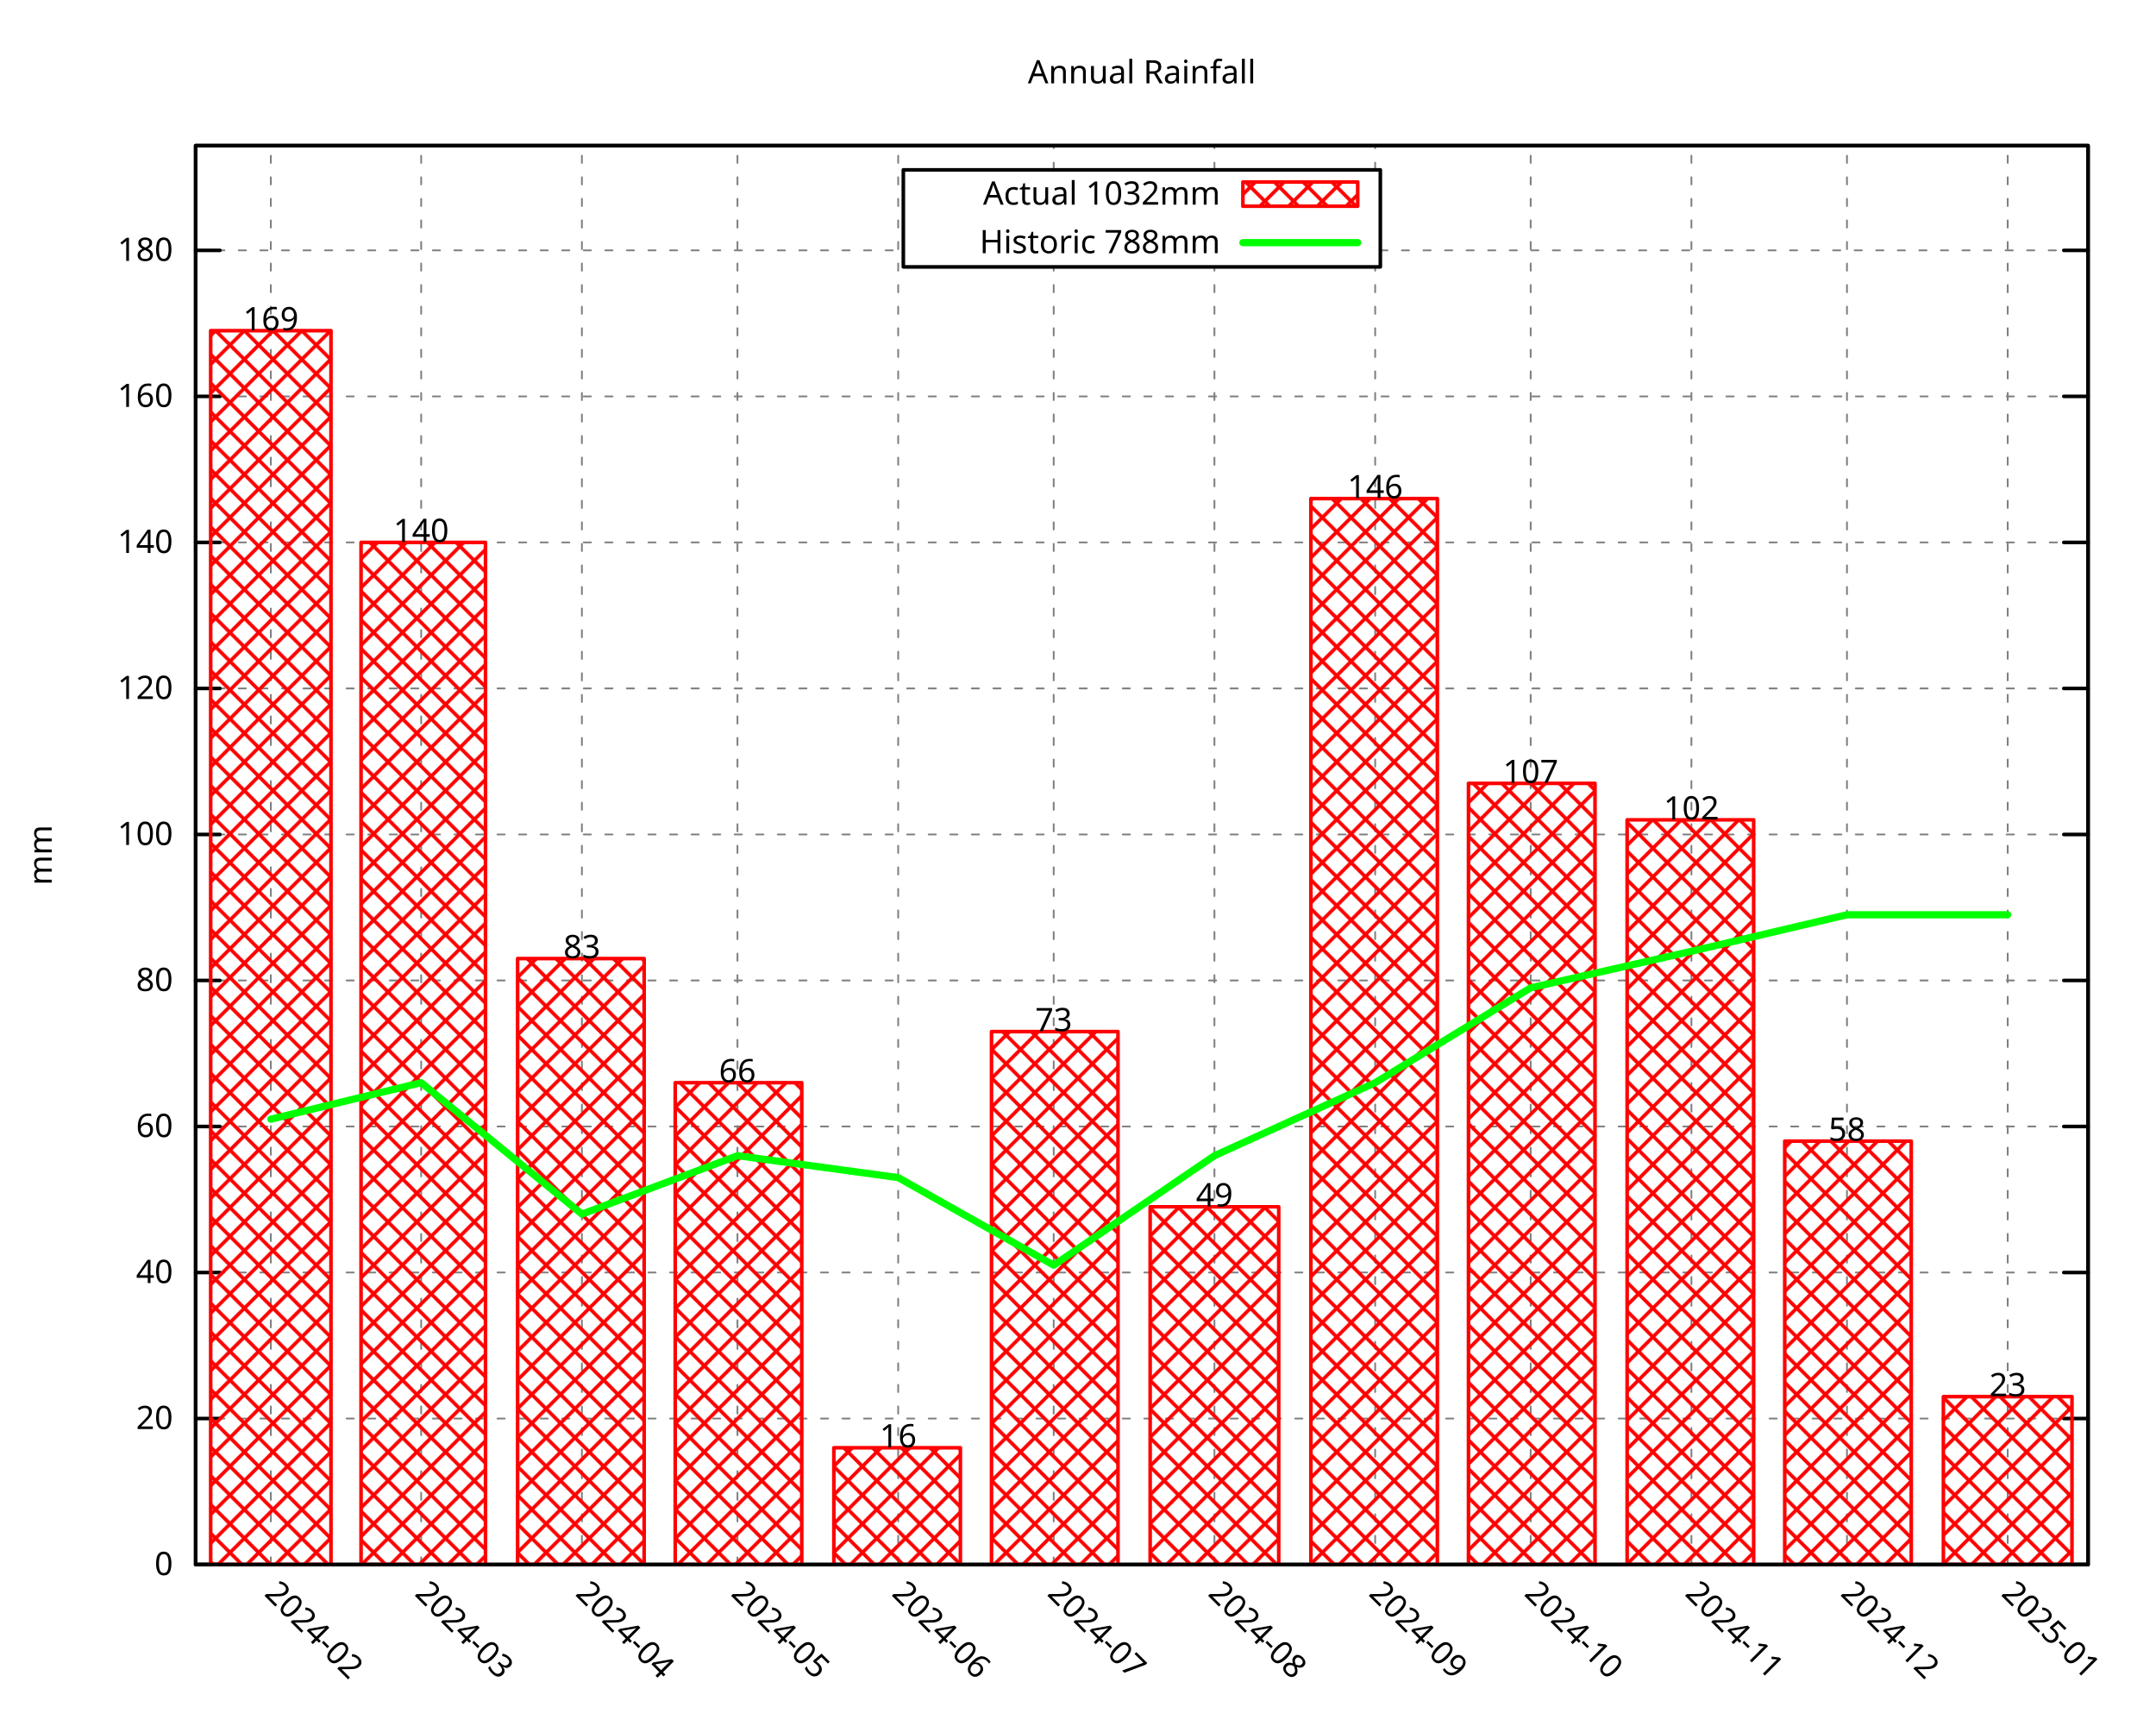
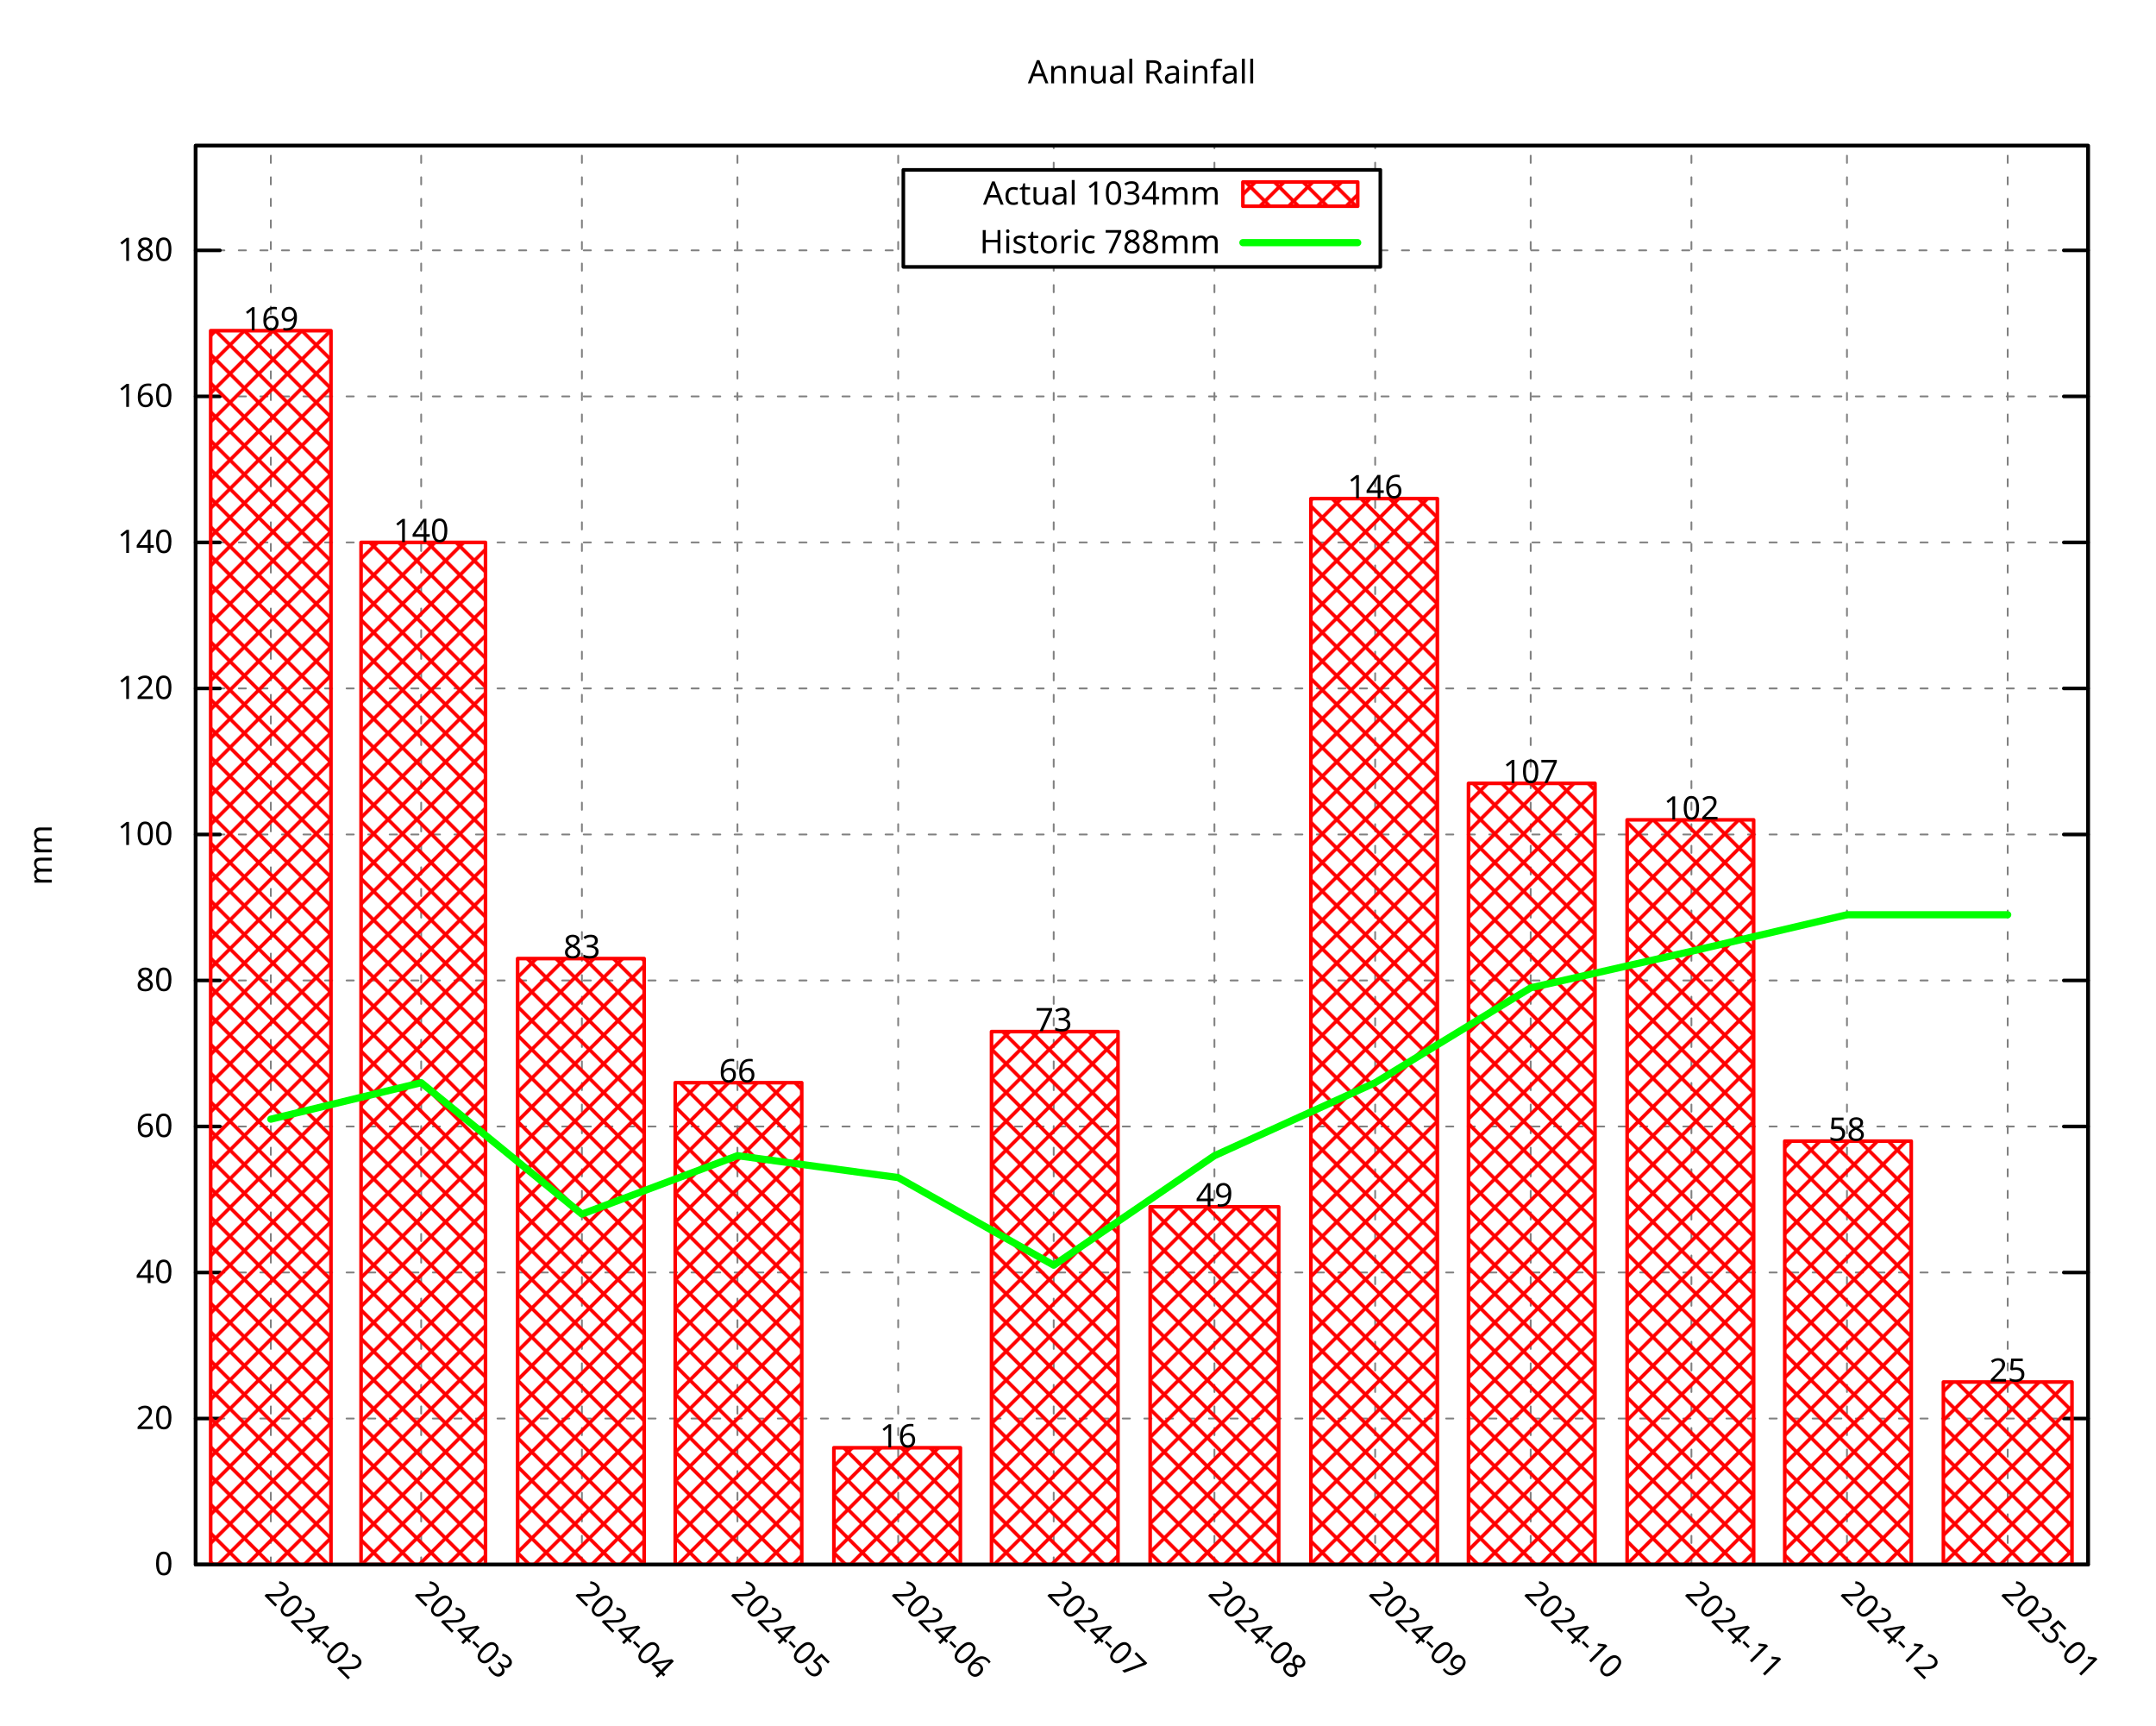
<svg xmlns="http://www.w3.org/2000/svg" xmlns:xlink="http://www.w3.org/1999/xlink" width="600" height="480" viewBox="0 0 600 480">
  <g id="gnuplot_canvas">
    <rect x="0" y="0" width="600" height="480" fill="none" />
    <defs>
      <circle id="gpDot" r="0.5" stroke-width="0.5" stroke="currentColor" />
      <path id="gpPt0" stroke-width="0.296" stroke="currentColor" d="M-1,0 h2 M0,-1 v2" />
      <path id="gpPt1" stroke-width="0.296" stroke="currentColor" d="M-1,-1 L1,1 M1,-1 L-1,1" />
      <path id="gpPt2" stroke-width="0.296" stroke="currentColor" d="M-1,0 L1,0 M0,-1 L0,1 M-1,-1 L1,1 M-1,1 L1,-1" />
      <rect id="gpPt3" stroke-width="0.296" stroke="currentColor" x="-1" y="-1" width="2" height="2" />
      <rect id="gpPt4" stroke-width="0.296" stroke="currentColor" fill="currentColor" x="-1" y="-1" width="2" height="2" />
      <circle id="gpPt5" stroke-width="0.296" stroke="currentColor" cx="0" cy="0" r="1" />
      <use xlink:href="#gpPt5" id="gpPt6" fill="currentColor" stroke="none" />
      <path id="gpPt7" stroke-width="0.296" stroke="currentColor" d="M0,-1.33 L-1.33,0.67 L1.33,0.67 z" />
      <use xlink:href="#gpPt7" id="gpPt8" fill="currentColor" stroke="none" />
      <use xlink:href="#gpPt7" id="gpPt9" stroke="currentColor" transform="rotate(180)" />
      <use xlink:href="#gpPt9" id="gpPt10" fill="currentColor" stroke="none" />
      <use xlink:href="#gpPt3" id="gpPt11" stroke="currentColor" transform="rotate(45)" />
      <use xlink:href="#gpPt11" id="gpPt12" fill="currentColor" stroke="none" />
      <path id="gpPt13" stroke-width="0.296" stroke="currentColor" d="M0,1.330 L1.265,0.411 L0.782,-1.067 L-0.782,-1.076 L-1.265,0.411 z" />
      <use xlink:href="#gpPt13" id="gpPt14" fill="currentColor" stroke="none" />
      <filter id="textbox" filterUnits="objectBoundingBox" x="0" y="0" height="1" width="1">
        <feFlood flood-color="white" flood-opacity="1" result="bgnd" />
        <feComposite in="SourceGraphic" in2="bgnd" operator="atop" />
      </filter>
      <filter id="greybox" filterUnits="objectBoundingBox" x="0" y="0" height="1" width="1">
        <feFlood flood-color="lightgrey" flood-opacity="1" result="grey" />
        <feComposite in="SourceGraphic" in2="grey" operator="atop" />
      </filter>
    </defs>
    <g fill="none" color="white" stroke="currentColor" stroke-width="1.00" stroke-linecap="round" stroke-linejoin="round">
</g>
    <g fill="none" color="black" stroke="currentColor" stroke-width="1.00" stroke-linecap="round" stroke-linejoin="round">
</g>
    <g fill="none" color="black" stroke="black" stroke-width="0.50" stroke-linecap="round" stroke-linejoin="round">
</g>
    <g fill="none" color="gray" stroke="currentColor" stroke-width="0.50" stroke-linecap="round" stroke-linejoin="round">
      <path stroke="gray" stroke-dasharray="2,4" class="gridline" d="M54.45,435.32 L581.09,435.32  " />
    </g>
    <g fill="none" color="gray" stroke="gray" stroke-width="1.00" stroke-linecap="round" stroke-linejoin="round">
</g>
    <g fill="none" color="black" stroke="currentColor" stroke-width="1.00" stroke-linecap="round" stroke-linejoin="round">
      <path stroke="black" d="M54.45,435.32 L61.20,435.32 M581.09,435.32 L574.34,435.32  " />
      <g transform="translate(48.15,438.25)" stroke="none" fill="black" font-family="Droid Sans" font-size="9.00" text-anchor="end">
        <text>
          <tspan font-family="Droid Sans"> 0</tspan>
        </text>
      </g>
    </g>
    <g fill="none" color="black" stroke="currentColor" stroke-width="1.00" stroke-linecap="round" stroke-linejoin="round">
</g>
    <g fill="none" color="black" stroke="black" stroke-width="0.50" stroke-linecap="round" stroke-linejoin="round">
</g>
    <g fill="none" color="gray" stroke="currentColor" stroke-width="0.50" stroke-linecap="round" stroke-linejoin="round">
      <path stroke="gray" stroke-dasharray="2,4" class="gridline" d="M54.45,394.69 L581.09,394.69  " />
    </g>
    <g fill="none" color="gray" stroke="gray" stroke-width="1.00" stroke-linecap="round" stroke-linejoin="round">
</g>
    <g fill="none" color="black" stroke="currentColor" stroke-width="1.00" stroke-linecap="round" stroke-linejoin="round">
      <path stroke="black" d="M54.45,394.69 L61.20,394.69 M581.09,394.69 L574.34,394.69  " />
      <g transform="translate(48.15,397.62)" stroke="none" fill="black" font-family="Droid Sans" font-size="9.00" text-anchor="end">
        <text>
          <tspan font-family="Droid Sans"> 20</tspan>
        </text>
      </g>
    </g>
    <g fill="none" color="black" stroke="currentColor" stroke-width="1.00" stroke-linecap="round" stroke-linejoin="round">
</g>
    <g fill="none" color="black" stroke="black" stroke-width="0.50" stroke-linecap="round" stroke-linejoin="round">
</g>
    <g fill="none" color="gray" stroke="currentColor" stroke-width="0.50" stroke-linecap="round" stroke-linejoin="round">
      <path stroke="gray" stroke-dasharray="2,4" class="gridline" d="M54.45,354.06 L581.09,354.06  " />
    </g>
    <g fill="none" color="gray" stroke="gray" stroke-width="1.00" stroke-linecap="round" stroke-linejoin="round">
</g>
    <g fill="none" color="black" stroke="currentColor" stroke-width="1.00" stroke-linecap="round" stroke-linejoin="round">
      <path stroke="black" d="M54.45,354.06 L61.20,354.06 M581.09,354.06 L574.34,354.06  " />
      <g transform="translate(48.15,356.99)" stroke="none" fill="black" font-family="Droid Sans" font-size="9.00" text-anchor="end">
        <text>
          <tspan font-family="Droid Sans"> 40</tspan>
        </text>
      </g>
    </g>
    <g fill="none" color="black" stroke="currentColor" stroke-width="1.00" stroke-linecap="round" stroke-linejoin="round">
</g>
    <g fill="none" color="black" stroke="black" stroke-width="0.50" stroke-linecap="round" stroke-linejoin="round">
</g>
    <g fill="none" color="gray" stroke="currentColor" stroke-width="0.50" stroke-linecap="round" stroke-linejoin="round">
      <path stroke="gray" stroke-dasharray="2,4" class="gridline" d="M54.45,313.43 L581.09,313.43  " />
    </g>
    <g fill="none" color="gray" stroke="gray" stroke-width="1.00" stroke-linecap="round" stroke-linejoin="round">
</g>
    <g fill="none" color="black" stroke="currentColor" stroke-width="1.00" stroke-linecap="round" stroke-linejoin="round">
      <path stroke="black" d="M54.45,313.43 L61.20,313.43 M581.09,313.43 L574.34,313.43  " />
      <g transform="translate(48.15,316.36)" stroke="none" fill="black" font-family="Droid Sans" font-size="9.00" text-anchor="end">
        <text>
          <tspan font-family="Droid Sans"> 60</tspan>
        </text>
      </g>
    </g>
    <g fill="none" color="black" stroke="currentColor" stroke-width="1.00" stroke-linecap="round" stroke-linejoin="round">
</g>
    <g fill="none" color="black" stroke="black" stroke-width="0.50" stroke-linecap="round" stroke-linejoin="round">
</g>
    <g fill="none" color="gray" stroke="currentColor" stroke-width="0.50" stroke-linecap="round" stroke-linejoin="round">
      <path stroke="gray" stroke-dasharray="2,4" class="gridline" d="M54.45,272.80 L581.09,272.80  " />
    </g>
    <g fill="none" color="gray" stroke="gray" stroke-width="1.00" stroke-linecap="round" stroke-linejoin="round">
</g>
    <g fill="none" color="black" stroke="currentColor" stroke-width="1.00" stroke-linecap="round" stroke-linejoin="round">
      <path stroke="black" d="M54.45,272.80 L61.20,272.80 M581.09,272.80 L574.34,272.80  " />
      <g transform="translate(48.15,275.73)" stroke="none" fill="black" font-family="Droid Sans" font-size="9.00" text-anchor="end">
        <text>
          <tspan font-family="Droid Sans"> 80</tspan>
        </text>
      </g>
    </g>
    <g fill="none" color="black" stroke="currentColor" stroke-width="1.00" stroke-linecap="round" stroke-linejoin="round">
</g>
    <g fill="none" color="black" stroke="black" stroke-width="0.50" stroke-linecap="round" stroke-linejoin="round">
</g>
    <g fill="none" color="gray" stroke="currentColor" stroke-width="0.50" stroke-linecap="round" stroke-linejoin="round">
      <path stroke="gray" stroke-dasharray="2,4" class="gridline" d="M54.45,232.18 L581.09,232.18  " />
    </g>
    <g fill="none" color="gray" stroke="gray" stroke-width="1.00" stroke-linecap="round" stroke-linejoin="round">
</g>
    <g fill="none" color="black" stroke="currentColor" stroke-width="1.00" stroke-linecap="round" stroke-linejoin="round">
      <path stroke="black" d="M54.45,232.18 L61.20,232.18 M581.09,232.18 L574.34,232.18  " />
      <g transform="translate(48.15,235.11)" stroke="none" fill="black" font-family="Droid Sans" font-size="9.00" text-anchor="end">
        <text>
          <tspan font-family="Droid Sans"> 100</tspan>
        </text>
      </g>
    </g>
    <g fill="none" color="black" stroke="currentColor" stroke-width="1.00" stroke-linecap="round" stroke-linejoin="round">
</g>
    <g fill="none" color="black" stroke="black" stroke-width="0.50" stroke-linecap="round" stroke-linejoin="round">
</g>
    <g fill="none" color="gray" stroke="currentColor" stroke-width="0.50" stroke-linecap="round" stroke-linejoin="round">
      <path stroke="gray" stroke-dasharray="2,4" class="gridline" d="M54.45,191.55 L581.09,191.55  " />
    </g>
    <g fill="none" color="gray" stroke="gray" stroke-width="1.00" stroke-linecap="round" stroke-linejoin="round">
</g>
    <g fill="none" color="black" stroke="currentColor" stroke-width="1.00" stroke-linecap="round" stroke-linejoin="round">
      <path stroke="black" d="M54.45,191.55 L61.20,191.55 M581.09,191.55 L574.34,191.55  " />
      <g transform="translate(48.15,194.48)" stroke="none" fill="black" font-family="Droid Sans" font-size="9.00" text-anchor="end">
        <text>
          <tspan font-family="Droid Sans"> 120</tspan>
        </text>
      </g>
    </g>
    <g fill="none" color="black" stroke="currentColor" stroke-width="1.00" stroke-linecap="round" stroke-linejoin="round">
</g>
    <g fill="none" color="black" stroke="black" stroke-width="0.50" stroke-linecap="round" stroke-linejoin="round">
</g>
    <g fill="none" color="gray" stroke="currentColor" stroke-width="0.50" stroke-linecap="round" stroke-linejoin="round">
      <path stroke="gray" stroke-dasharray="2,4" class="gridline" d="M54.45,150.92 L581.09,150.92  " />
    </g>
    <g fill="none" color="gray" stroke="gray" stroke-width="1.00" stroke-linecap="round" stroke-linejoin="round">
</g>
    <g fill="none" color="black" stroke="currentColor" stroke-width="1.00" stroke-linecap="round" stroke-linejoin="round">
      <path stroke="black" d="M54.45,150.92 L61.20,150.92 M581.09,150.92 L574.34,150.92  " />
      <g transform="translate(48.15,153.85)" stroke="none" fill="black" font-family="Droid Sans" font-size="9.00" text-anchor="end">
        <text>
          <tspan font-family="Droid Sans"> 140</tspan>
        </text>
      </g>
    </g>
    <g fill="none" color="black" stroke="currentColor" stroke-width="1.00" stroke-linecap="round" stroke-linejoin="round">
</g>
    <g fill="none" color="black" stroke="black" stroke-width="0.50" stroke-linecap="round" stroke-linejoin="round">
</g>
    <g fill="none" color="gray" stroke="currentColor" stroke-width="0.50" stroke-linecap="round" stroke-linejoin="round">
      <path stroke="gray" stroke-dasharray="2,4" class="gridline" d="M54.45,110.29 L581.09,110.29  " />
    </g>
    <g fill="none" color="gray" stroke="gray" stroke-width="1.00" stroke-linecap="round" stroke-linejoin="round">
</g>
    <g fill="none" color="black" stroke="currentColor" stroke-width="1.00" stroke-linecap="round" stroke-linejoin="round">
      <path stroke="black" d="M54.45,110.29 L61.20,110.29 M581.09,110.29 L574.34,110.29  " />
      <g transform="translate(48.15,113.22)" stroke="none" fill="black" font-family="Droid Sans" font-size="9.00" text-anchor="end">
        <text>
          <tspan font-family="Droid Sans"> 160</tspan>
        </text>
      </g>
    </g>
    <g fill="none" color="black" stroke="currentColor" stroke-width="1.00" stroke-linecap="round" stroke-linejoin="round">
</g>
    <g fill="none" color="black" stroke="black" stroke-width="0.50" stroke-linecap="round" stroke-linejoin="round">
</g>
    <g fill="none" color="gray" stroke="currentColor" stroke-width="0.50" stroke-linecap="round" stroke-linejoin="round">
      <path stroke="gray" stroke-dasharray="2,4" class="gridline" d="M54.45,69.66 L251.39,69.66 M384.14,69.66 L581.09,69.66  " />
    </g>
    <g fill="none" color="gray" stroke="gray" stroke-width="1.00" stroke-linecap="round" stroke-linejoin="round">
</g>
    <g fill="none" color="black" stroke="currentColor" stroke-width="1.00" stroke-linecap="round" stroke-linejoin="round">
      <path stroke="black" d="M54.45,69.66 L61.20,69.66 M581.09,69.66 L574.34,69.66  " />
      <g transform="translate(48.15,72.59)" stroke="none" fill="black" font-family="Droid Sans" font-size="9.00" text-anchor="end">
        <text>
          <tspan font-family="Droid Sans"> 180</tspan>
        </text>
      </g>
    </g>
    <g fill="none" color="black" stroke="currentColor" stroke-width="1.00" stroke-linecap="round" stroke-linejoin="round">
</g>
    <g fill="none" color="black" stroke="black" stroke-width="0.50" stroke-linecap="round" stroke-linejoin="round">
</g>
    <g fill="none" color="gray" stroke="currentColor" stroke-width="0.50" stroke-linecap="round" stroke-linejoin="round">
      <path stroke="gray" stroke-dasharray="2,4" class="gridline" d="M75.37,435.32 L75.37,40.51  " />
    </g>
    <g fill="none" color="gray" stroke="gray" stroke-width="1.00" stroke-linecap="round" stroke-linejoin="round">
</g>
    <g fill="none" color="black" stroke="currentColor" stroke-width="1.00" stroke-linecap="round" stroke-linejoin="round">
      <path stroke="black" d="M75.37,435.32 M75.37,40.51  " />
      <g transform="translate(73.30,443.69) rotate(45.00)" stroke="none" fill="black" font-family="Droid Sans" font-size="9.00" text-anchor="start">
        <text>
          <tspan font-family="Droid Sans">2024-02</tspan>
        </text>
      </g>
    </g>
    <g fill="none" color="black" stroke="currentColor" stroke-width="1.00" stroke-linecap="round" stroke-linejoin="round">
</g>
    <g fill="none" color="black" stroke="black" stroke-width="0.50" stroke-linecap="round" stroke-linejoin="round">
</g>
    <g fill="none" color="gray" stroke="currentColor" stroke-width="0.50" stroke-linecap="round" stroke-linejoin="round">
      <path stroke="gray" stroke-dasharray="2,4" class="gridline" d="M117.21,435.32 L117.21,40.51  " />
    </g>
    <g fill="none" color="gray" stroke="gray" stroke-width="1.00" stroke-linecap="round" stroke-linejoin="round">
</g>
    <g fill="none" color="black" stroke="currentColor" stroke-width="1.00" stroke-linecap="round" stroke-linejoin="round">
      <path stroke="black" d="M117.21,435.32 M117.21,40.51  " />
      <g transform="translate(115.14,443.69) rotate(45.00)" stroke="none" fill="black" font-family="Droid Sans" font-size="9.00" text-anchor="start">
        <text>
          <tspan font-family="Droid Sans">2024-03</tspan>
        </text>
      </g>
    </g>
    <g fill="none" color="black" stroke="currentColor" stroke-width="1.00" stroke-linecap="round" stroke-linejoin="round">
</g>
    <g fill="none" color="black" stroke="black" stroke-width="0.50" stroke-linecap="round" stroke-linejoin="round">
</g>
    <g fill="none" color="gray" stroke="currentColor" stroke-width="0.50" stroke-linecap="round" stroke-linejoin="round">
      <path stroke="gray" stroke-dasharray="2,4" class="gridline" d="M161.94,435.32 L161.94,40.51  " />
    </g>
    <g fill="none" color="gray" stroke="gray" stroke-width="1.00" stroke-linecap="round" stroke-linejoin="round">
</g>
    <g fill="none" color="black" stroke="currentColor" stroke-width="1.00" stroke-linecap="round" stroke-linejoin="round">
      <path stroke="black" d="M161.94,435.32 M161.94,40.51  " />
      <g transform="translate(159.87,443.69) rotate(45.00)" stroke="none" fill="black" font-family="Droid Sans" font-size="9.00" text-anchor="start">
        <text>
          <tspan font-family="Droid Sans">2024-04</tspan>
        </text>
      </g>
    </g>
    <g fill="none" color="black" stroke="currentColor" stroke-width="1.00" stroke-linecap="round" stroke-linejoin="round">
</g>
    <g fill="none" color="black" stroke="black" stroke-width="0.50" stroke-linecap="round" stroke-linejoin="round">
</g>
    <g fill="none" color="gray" stroke="currentColor" stroke-width="0.50" stroke-linecap="round" stroke-linejoin="round">
      <path stroke="gray" stroke-dasharray="2,4" class="gridline" d="M205.23,435.32 L205.23,40.51  " />
    </g>
    <g fill="none" color="gray" stroke="gray" stroke-width="1.00" stroke-linecap="round" stroke-linejoin="round">
</g>
    <g fill="none" color="black" stroke="currentColor" stroke-width="1.00" stroke-linecap="round" stroke-linejoin="round">
      <path stroke="black" d="M205.23,435.32 M205.23,40.51  " />
      <g transform="translate(203.16,443.69) rotate(45.00)" stroke="none" fill="black" font-family="Droid Sans" font-size="9.00" text-anchor="start">
        <text>
          <tspan font-family="Droid Sans">2024-05</tspan>
        </text>
      </g>
    </g>
    <g fill="none" color="black" stroke="currentColor" stroke-width="1.00" stroke-linecap="round" stroke-linejoin="round">
</g>
    <g fill="none" color="black" stroke="black" stroke-width="0.50" stroke-linecap="round" stroke-linejoin="round">
</g>
    <g fill="none" color="gray" stroke="currentColor" stroke-width="0.50" stroke-linecap="round" stroke-linejoin="round">
      <path stroke="gray" stroke-dasharray="2,4" class="gridline" d="M249.96,435.32 L249.96,40.51  " />
    </g>
    <g fill="none" color="gray" stroke="gray" stroke-width="1.00" stroke-linecap="round" stroke-linejoin="round">
</g>
    <g fill="none" color="black" stroke="currentColor" stroke-width="1.00" stroke-linecap="round" stroke-linejoin="round">
      <path stroke="black" d="M249.96,435.32 M249.96,40.51  " />
      <g transform="translate(247.89,443.69) rotate(45.00)" stroke="none" fill="black" font-family="Droid Sans" font-size="9.00" text-anchor="start">
        <text>
          <tspan font-family="Droid Sans">2024-06</tspan>
        </text>
      </g>
    </g>
    <g fill="none" color="black" stroke="currentColor" stroke-width="1.00" stroke-linecap="round" stroke-linejoin="round">
</g>
    <g fill="none" color="black" stroke="black" stroke-width="0.50" stroke-linecap="round" stroke-linejoin="round">
</g>
    <g fill="none" color="gray" stroke="currentColor" stroke-width="0.50" stroke-linecap="round" stroke-linejoin="round">
      <path stroke="gray" stroke-dasharray="2,4" class="gridline" d="M293.24,435.32 L293.24,74.26 M293.24,47.26 L293.24,40.51  " />
    </g>
    <g fill="none" color="gray" stroke="gray" stroke-width="1.00" stroke-linecap="round" stroke-linejoin="round">
</g>
    <g fill="none" color="black" stroke="currentColor" stroke-width="1.00" stroke-linecap="round" stroke-linejoin="round">
      <path stroke="black" d="M293.24,435.32 M293.24,40.51  " />
      <g transform="translate(291.17,443.69) rotate(45.00)" stroke="none" fill="black" font-family="Droid Sans" font-size="9.00" text-anchor="start">
        <text>
          <tspan font-family="Droid Sans">2024-07</tspan>
        </text>
      </g>
    </g>
    <g fill="none" color="black" stroke="currentColor" stroke-width="1.00" stroke-linecap="round" stroke-linejoin="round">
</g>
    <g fill="none" color="black" stroke="black" stroke-width="0.50" stroke-linecap="round" stroke-linejoin="round">
</g>
    <g fill="none" color="gray" stroke="currentColor" stroke-width="0.50" stroke-linecap="round" stroke-linejoin="round">
      <path stroke="gray" stroke-dasharray="2,4" class="gridline" d="M337.97,435.32 L337.97,74.26 M337.97,47.26 L337.97,40.51  " />
    </g>
    <g fill="none" color="gray" stroke="gray" stroke-width="1.00" stroke-linecap="round" stroke-linejoin="round">
</g>
    <g fill="none" color="black" stroke="currentColor" stroke-width="1.00" stroke-linecap="round" stroke-linejoin="round">
      <path stroke="black" d="M337.97,435.32 M337.97,40.51  " />
      <g transform="translate(335.90,443.69) rotate(45.00)" stroke="none" fill="black" font-family="Droid Sans" font-size="9.00" text-anchor="start">
        <text>
          <tspan font-family="Droid Sans">2024-08</tspan>
        </text>
      </g>
    </g>
    <g fill="none" color="black" stroke="currentColor" stroke-width="1.00" stroke-linecap="round" stroke-linejoin="round">
</g>
    <g fill="none" color="black" stroke="black" stroke-width="0.50" stroke-linecap="round" stroke-linejoin="round">
</g>
    <g fill="none" color="gray" stroke="currentColor" stroke-width="0.50" stroke-linecap="round" stroke-linejoin="round">
      <path stroke="gray" stroke-dasharray="2,4" class="gridline" d="M382.70,435.32 L382.70,74.26 M382.70,47.26 L382.70,40.51  " />
    </g>
    <g fill="none" color="gray" stroke="gray" stroke-width="1.00" stroke-linecap="round" stroke-linejoin="round">
</g>
    <g fill="none" color="black" stroke="currentColor" stroke-width="1.00" stroke-linecap="round" stroke-linejoin="round">
      <path stroke="black" d="M382.70,435.32 M382.70,40.51  " />
      <g transform="translate(380.63,443.69) rotate(45.00)" stroke="none" fill="black" font-family="Droid Sans" font-size="9.00" text-anchor="start">
        <text>
          <tspan font-family="Droid Sans">2024-09</tspan>
        </text>
      </g>
    </g>
    <g fill="none" color="black" stroke="currentColor" stroke-width="1.00" stroke-linecap="round" stroke-linejoin="round">
</g>
    <g fill="none" color="black" stroke="black" stroke-width="0.50" stroke-linecap="round" stroke-linejoin="round">
</g>
    <g fill="none" color="gray" stroke="currentColor" stroke-width="0.50" stroke-linecap="round" stroke-linejoin="round">
      <path stroke="gray" stroke-dasharray="2,4" class="gridline" d="M425.98,435.32 L425.98,40.51  " />
    </g>
    <g fill="none" color="gray" stroke="gray" stroke-width="1.00" stroke-linecap="round" stroke-linejoin="round">
</g>
    <g fill="none" color="black" stroke="currentColor" stroke-width="1.00" stroke-linecap="round" stroke-linejoin="round">
      <path stroke="black" d="M425.98,435.32 M425.98,40.51  " />
      <g transform="translate(423.91,443.69) rotate(45.00)" stroke="none" fill="black" font-family="Droid Sans" font-size="9.00" text-anchor="start">
        <text>
          <tspan font-family="Droid Sans">2024-10</tspan>
        </text>
      </g>
    </g>
    <g fill="none" color="black" stroke="currentColor" stroke-width="1.00" stroke-linecap="round" stroke-linejoin="round">
</g>
    <g fill="none" color="black" stroke="black" stroke-width="0.50" stroke-linecap="round" stroke-linejoin="round">
</g>
    <g fill="none" color="gray" stroke="currentColor" stroke-width="0.50" stroke-linecap="round" stroke-linejoin="round">
      <path stroke="gray" stroke-dasharray="2,4" class="gridline" d="M470.71,435.32 L470.71,40.51  " />
    </g>
    <g fill="none" color="gray" stroke="gray" stroke-width="1.00" stroke-linecap="round" stroke-linejoin="round">
</g>
    <g fill="none" color="black" stroke="currentColor" stroke-width="1.00" stroke-linecap="round" stroke-linejoin="round">
      <path stroke="black" d="M470.71,435.32 M470.71,40.51  " />
      <g transform="translate(468.64,443.69) rotate(45.00)" stroke="none" fill="black" font-family="Droid Sans" font-size="9.00" text-anchor="start">
        <text>
          <tspan font-family="Droid Sans">2024-11</tspan>
        </text>
      </g>
    </g>
    <g fill="none" color="black" stroke="currentColor" stroke-width="1.00" stroke-linecap="round" stroke-linejoin="round">
</g>
    <g fill="none" color="black" stroke="black" stroke-width="0.50" stroke-linecap="round" stroke-linejoin="round">
</g>
    <g fill="none" color="gray" stroke="currentColor" stroke-width="0.50" stroke-linecap="round" stroke-linejoin="round">
      <path stroke="gray" stroke-dasharray="2,4" class="gridline" d="M514.00,435.32 L514.00,40.51  " />
    </g>
    <g fill="none" color="gray" stroke="gray" stroke-width="1.00" stroke-linecap="round" stroke-linejoin="round">
</g>
    <g fill="none" color="black" stroke="currentColor" stroke-width="1.00" stroke-linecap="round" stroke-linejoin="round">
      <path stroke="black" d="M514.00,435.32 M514.00,40.51  " />
      <g transform="translate(511.93,443.69) rotate(45.00)" stroke="none" fill="black" font-family="Droid Sans" font-size="9.00" text-anchor="start">
        <text>
          <tspan font-family="Droid Sans">2024-12</tspan>
        </text>
      </g>
    </g>
    <g fill="none" color="black" stroke="currentColor" stroke-width="1.00" stroke-linecap="round" stroke-linejoin="round">
</g>
    <g fill="none" color="black" stroke="black" stroke-width="0.50" stroke-linecap="round" stroke-linejoin="round">
</g>
    <g fill="none" color="gray" stroke="currentColor" stroke-width="0.50" stroke-linecap="round" stroke-linejoin="round">
      <path stroke="gray" stroke-dasharray="2,4" class="gridline" d="M558.73,435.32 L558.73,40.51  " />
    </g>
    <g fill="none" color="gray" stroke="gray" stroke-width="1.00" stroke-linecap="round" stroke-linejoin="round">
</g>
    <g fill="none" color="black" stroke="currentColor" stroke-width="1.00" stroke-linecap="round" stroke-linejoin="round">
      <path stroke="black" d="M558.73,435.32 M558.73,40.51  " />
      <g transform="translate(556.66,443.69) rotate(45.00)" stroke="none" fill="black" font-family="Droid Sans" font-size="9.00" text-anchor="start">
        <text>
          <tspan font-family="Droid Sans">2025-01</tspan>
        </text>
      </g>
    </g>
    <g fill="none" color="black" stroke="currentColor" stroke-width="1.00" stroke-linecap="round" stroke-linejoin="round">
</g>
    <g fill="none" color="black" stroke="currentColor" stroke-width="1.00" stroke-linecap="round" stroke-linejoin="round">
      <path stroke="black" d="M54.45,40.51 L54.45,435.32 L581.09,435.32 L581.09,40.51 L54.45,40.51 Z  " />
    </g>
    <g fill="none" color="black" stroke="currentColor" stroke-width="1.00" stroke-linecap="round" stroke-linejoin="round">
</g>
    <g fill="none" color="black" stroke="currentColor" stroke-width="1.00" stroke-linecap="round" stroke-linejoin="round">
      <path stroke="black" d="M251.39,74.26 L251.39,47.26 L384.14,47.26 L384.14,74.26 L251.39,74.26 Z  " />
    </g>
    <g id="gnuplot_plot_1">
      <g fill="none" color="black" stroke="currentColor" stroke-width="1.00" stroke-linecap="round" stroke-linejoin="round">
        <g transform="translate(339.59,56.94)" stroke="none" fill="black" font-family="Droid Sans" font-size="9.00" text-anchor="end">
          <text>
-             <tspan font-family="Droid Sans">Actual 1032mm</tspan>
+             <tspan font-family="Droid Sans">Actual 1034mm</tspan>
          </text>
        </g>
      </g>
      <g fill="none" color="black" stroke="currentColor" stroke-width="1.00" stroke-linecap="round" stroke-linejoin="round">
        <defs>
          <pattern id="gpPat1" patternUnits="userSpaceOnUse" x="0" y="0" width="8" height="8">
            <path style="fill:none; stroke:rgb(255,0,0)" d="M0,0 L8,8 M0,8 L8,0" />
          </pattern>
        </defs>
        <g stroke="none" shape-rendering="crispEdges">
          <polygon fill="url(#gpPat1)" points="345.89,57.38 377.84,57.38 377.84,50.63 345.89,50.63 " />
        </g>
        <path stroke="rgb(255,   0,   0)" d="M345.89,57.38 L377.84,57.38 L377.84,50.64 L345.89,50.64 L345.89,57.38 Z  " />
      </g>
      <g fill="none" color="black" stroke="currentColor" stroke-width="1.00" stroke-linecap="round" stroke-linejoin="round">
        <defs>
          <pattern id="gpPat2" patternUnits="userSpaceOnUse" x="0" y="0" width="8" height="8">
            <path style="fill:none; stroke:rgb(255,0,0)" d="M0,0 L8,8 M0,8 L8,0" />
          </pattern>
        </defs>
        <g stroke="none" shape-rendering="crispEdges">
          <polygon fill="url(#gpPat2)" points="58.63,435.32 92.12,435.32 92.12,92.00 58.63,92.00 " />
        </g>
        <path stroke="rgb(255,   0,   0)" d="M58.63,435.32 L58.63,92.01 L92.11,92.01 L92.11,435.32 L58.63,435.32 Z  " />
        <g stroke="none" shape-rendering="crispEdges">
          <polygon fill="url(#gpPat2)" points="100.48,435.32 135.12,435.32 135.12,150.91 100.48,150.91 " />
        </g>
        <path stroke="rgb(255,   0,   0)" d="M100.48,435.32 L100.48,150.92 L135.11,150.92 L135.11,435.32 L100.48,435.32 Z  " />
        <g stroke="none" shape-rendering="crispEdges">
          <polygon fill="url(#gpPat2)" points="144.05,435.32 179.27,435.32 179.27,266.70 144.05,266.70 " />
        </g>
        <path stroke="rgb(255,   0,   0)" d="M144.05,435.32 L144.05,266.71 L179.26,266.71 L179.26,435.32 L144.05,435.32 Z  " />
        <g stroke="none" shape-rendering="crispEdges">
          <polygon fill="url(#gpPat2)" points="187.91,435.32 223.13,435.32 223.13,301.24 187.91,301.24 " />
        </g>
        <path stroke="rgb(255,   0,   0)" d="M187.91,435.32 L187.91,301.25 L223.12,301.25 L223.12,435.32 L187.91,435.32 Z  " />
        <g stroke="none" shape-rendering="crispEdges">
          <polygon fill="url(#gpPat2)" points="232.06,435.32 267.28,435.32 267.28,402.81 232.06,402.81 " />
        </g>
        <path stroke="rgb(255,   0,   0)" d="M232.06,435.32 L232.06,402.82 L267.27,402.82 L267.27,435.32 L232.06,435.32 Z  " />
        <g stroke="none" shape-rendering="crispEdges">
          <polygon fill="url(#gpPat2)" points="275.93,435.32 311.14,435.32 311.14,287.02 275.93,287.02 " />
        </g>
        <path stroke="rgb(255,   0,   0)" d="M275.93,435.32 L275.93,287.03 L311.13,287.03 L311.13,435.32 L275.93,435.32 Z  " />
        <g stroke="none" shape-rendering="crispEdges">
          <polygon fill="url(#gpPat2)" points="320.08,435.32 355.87,435.32 355.87,335.77 320.08,335.77 " />
        </g>
        <path stroke="rgb(255,   0,   0)" d="M320.08,435.32 L320.08,335.78 L355.86,335.78 L355.86,435.32 L320.08,435.32 Z  " />
        <g stroke="none" shape-rendering="crispEdges">
          <polygon fill="url(#gpPat2)" points="364.81,435.32 400.02,435.32 400.02,138.72 364.81,138.72 " />
        </g>
        <path stroke="rgb(255,   0,   0)" d="M364.81,435.32 L364.81,138.73 L400.01,138.73 L400.01,435.32 L364.81,435.32 Z  " />
        <g stroke="none" shape-rendering="crispEdges">
          <polygon fill="url(#gpPat2)" points="408.67,435.32 443.89,435.32 443.89,217.95 408.67,217.95 " />
        </g>
        <path stroke="rgb(255,   0,   0)" d="M408.67,435.32 L408.67,217.96 L443.88,217.96 L443.88,435.32 L408.67,435.32 Z  " />
        <g stroke="none" shape-rendering="crispEdges">
          <polygon fill="url(#gpPat2)" points="452.82,435.32 488.04,435.32 488.04,228.10 452.82,228.10 " />
        </g>
        <path stroke="rgb(255,   0,   0)" d="M452.82,435.32 L452.82,228.11 L488.03,228.11 L488.03,435.32 L452.82,435.32 Z  " />
        <g stroke="none" shape-rendering="crispEdges">
          <polygon fill="url(#gpPat2)" points="496.68,435.32 531.90,435.32 531.90,317.49 496.68,317.49 " />
        </g>
        <path stroke="rgb(255,   0,   0)" d="M496.68,435.32 L496.68,317.50 L531.89,317.50 L531.89,435.32 L496.68,435.32 Z  " />
        <g stroke="none" shape-rendering="crispEdges">
-           <polygon fill="url(#gpPat2)" points="540.83,435.32 576.63,435.32 576.63,388.59 540.83,388.59 " />
-         </g>
-         <path stroke="rgb(255,   0,   0)" d="M540.83,435.32 L540.83,388.60 L576.62,388.60 L576.62,435.32 L540.83,435.32 Z  " />
+           <polygon fill="url(#gpPat2)" points="540.83,435.32 576.63,435.32 576.63,384.52 540.83,384.52 " />
+         </g>
+         <path stroke="rgb(255,   0,   0)" d="M540.83,435.32 L540.83,384.53 L576.62,384.53 L576.62,435.32 L540.83,435.32 Z  " />
      </g>
    </g>
    <g id="gnuplot_plot_2" fill="none">
      <g fill="none" color="black" stroke="currentColor" stroke-width="1.00" stroke-linecap="round" stroke-linejoin="round">
        <g transform="translate(75.37,91.89)" stroke="none" fill="black" font-family="Droid Sans" font-size="9.00" text-anchor="middle">
          <text>
            <tspan font-family="Droid Sans">169</tspan>
          </text>
        </g>
        <g transform="translate(117.21,150.80)" stroke="none" fill="black" font-family="Droid Sans" font-size="9.00" text-anchor="middle">
          <text>
            <tspan font-family="Droid Sans">140</tspan>
          </text>
        </g>
        <g transform="translate(161.94,266.59)" stroke="none" fill="black" font-family="Droid Sans" font-size="9.00" text-anchor="middle">
          <text>
            <tspan font-family="Droid Sans">83</tspan>
          </text>
        </g>
        <g transform="translate(205.23,301.13)" stroke="none" fill="black" font-family="Droid Sans" font-size="9.00" text-anchor="middle">
          <text>
            <tspan font-family="Droid Sans">66</tspan>
          </text>
        </g>
        <g transform="translate(249.96,402.70)" stroke="none" fill="black" font-family="Droid Sans" font-size="9.00" text-anchor="middle">
          <text>
            <tspan font-family="Droid Sans">16</tspan>
          </text>
        </g>
        <g transform="translate(293.24,286.91)" stroke="none" fill="black" font-family="Droid Sans" font-size="9.00" text-anchor="middle">
          <text>
            <tspan font-family="Droid Sans">73</tspan>
          </text>
        </g>
        <g transform="translate(337.97,335.66)" stroke="none" fill="black" font-family="Droid Sans" font-size="9.00" text-anchor="middle">
          <text>
            <tspan font-family="Droid Sans">49</tspan>
          </text>
        </g>
        <g transform="translate(382.70,138.61)" stroke="none" fill="black" font-family="Droid Sans" font-size="9.00" text-anchor="middle">
          <text>
            <tspan font-family="Droid Sans">146</tspan>
          </text>
        </g>
        <g transform="translate(425.98,217.84)" stroke="none" fill="black" font-family="Droid Sans" font-size="9.00" text-anchor="middle">
          <text>
            <tspan font-family="Droid Sans">107</tspan>
          </text>
        </g>
        <g transform="translate(470.71,228.00)" stroke="none" fill="black" font-family="Droid Sans" font-size="9.00" text-anchor="middle">
          <text>
            <tspan font-family="Droid Sans">102</tspan>
          </text>
        </g>
        <g transform="translate(514.00,317.38)" stroke="none" fill="black" font-family="Droid Sans" font-size="9.00" text-anchor="middle">
          <text>
            <tspan font-family="Droid Sans">58</tspan>
          </text>
        </g>
-         <g transform="translate(558.73,388.48)" stroke="none" fill="black" font-family="Droid Sans" font-size="9.00" text-anchor="middle">
-           <text>
-             <tspan font-family="Droid Sans">23</tspan>
+         <g transform="translate(558.73,384.42)" stroke="none" fill="black" font-family="Droid Sans" font-size="9.00" text-anchor="middle">
+           <text>
+             <tspan font-family="Droid Sans">25</tspan>
          </text>
        </g>
      </g>
    </g>
    <g id="gnuplot_plot_3">
      <g fill="none" color="white" stroke="black" stroke-width="2.00" stroke-linecap="round" stroke-linejoin="round">
</g>
      <g fill="none" color="black" stroke="currentColor" stroke-width="2.00" stroke-linecap="round" stroke-linejoin="round">
        <g transform="translate(339.59,70.44)" stroke="none" fill="black" font-family="Droid Sans" font-size="9.00" text-anchor="end">
          <text>
            <tspan font-family="Droid Sans">Historic 788mm</tspan>
          </text>
        </g>
      </g>
      <g fill="none" color="black" stroke="currentColor" stroke-width="2.00" stroke-linecap="round" stroke-linejoin="round">
        <path stroke="rgb(  0, 255,   0)" d="M345.89,67.51 L377.84,67.51 M75.37,311.40 L117.21,301.25 L161.94,337.81 L205.23,321.56 L249.96,327.65 L293.24,352.03   L337.97,321.56 L382.70,301.25 L425.98,274.84 L470.71,264.68 L514.00,254.52 L558.73,254.52  " />
      </g>
    </g>
    <g fill="none" color="black" stroke="currentColor" stroke-width="2.00" stroke-linecap="round" stroke-linejoin="round">
</g>
    <g fill="none" color="black" stroke="black" stroke-width="1.00" stroke-linecap="round" stroke-linejoin="round">
</g>
    <g fill="none" color="black" stroke="currentColor" stroke-width="1.00" stroke-linecap="round" stroke-linejoin="round">
      <path stroke="black" d="M54.45,40.51 L54.45,435.32 L581.09,435.32 L581.09,40.51 L54.45,40.51 Z  " />
      <g transform="translate(14.39,237.92) rotate(270.00)" stroke="none" fill="black" font-family="Droid Sans" font-size="9.00" text-anchor="middle">
        <text>
          <tspan font-family="Droid Sans">mm</tspan>
        </text>
      </g>
    </g>
    <g fill="none" color="black" stroke="currentColor" stroke-width="1.00" stroke-linecap="round" stroke-linejoin="round">
</g>
    <g fill="none" color="black" stroke="currentColor" stroke-width="1.00" stroke-linecap="round" stroke-linejoin="round">
      <g transform="translate(317.77,23.19)" stroke="none" fill="black" font-family="Droid Sans" font-size="9.00" text-anchor="middle">
        <text>
          <tspan font-family="Droid Sans">Annual Rainfall</tspan>
        </text>
      </g>
    </g>
    <g fill="none" color="black" stroke="currentColor" stroke-width="1.00" stroke-linecap="round" stroke-linejoin="round">
</g>
  </g>
</svg>
